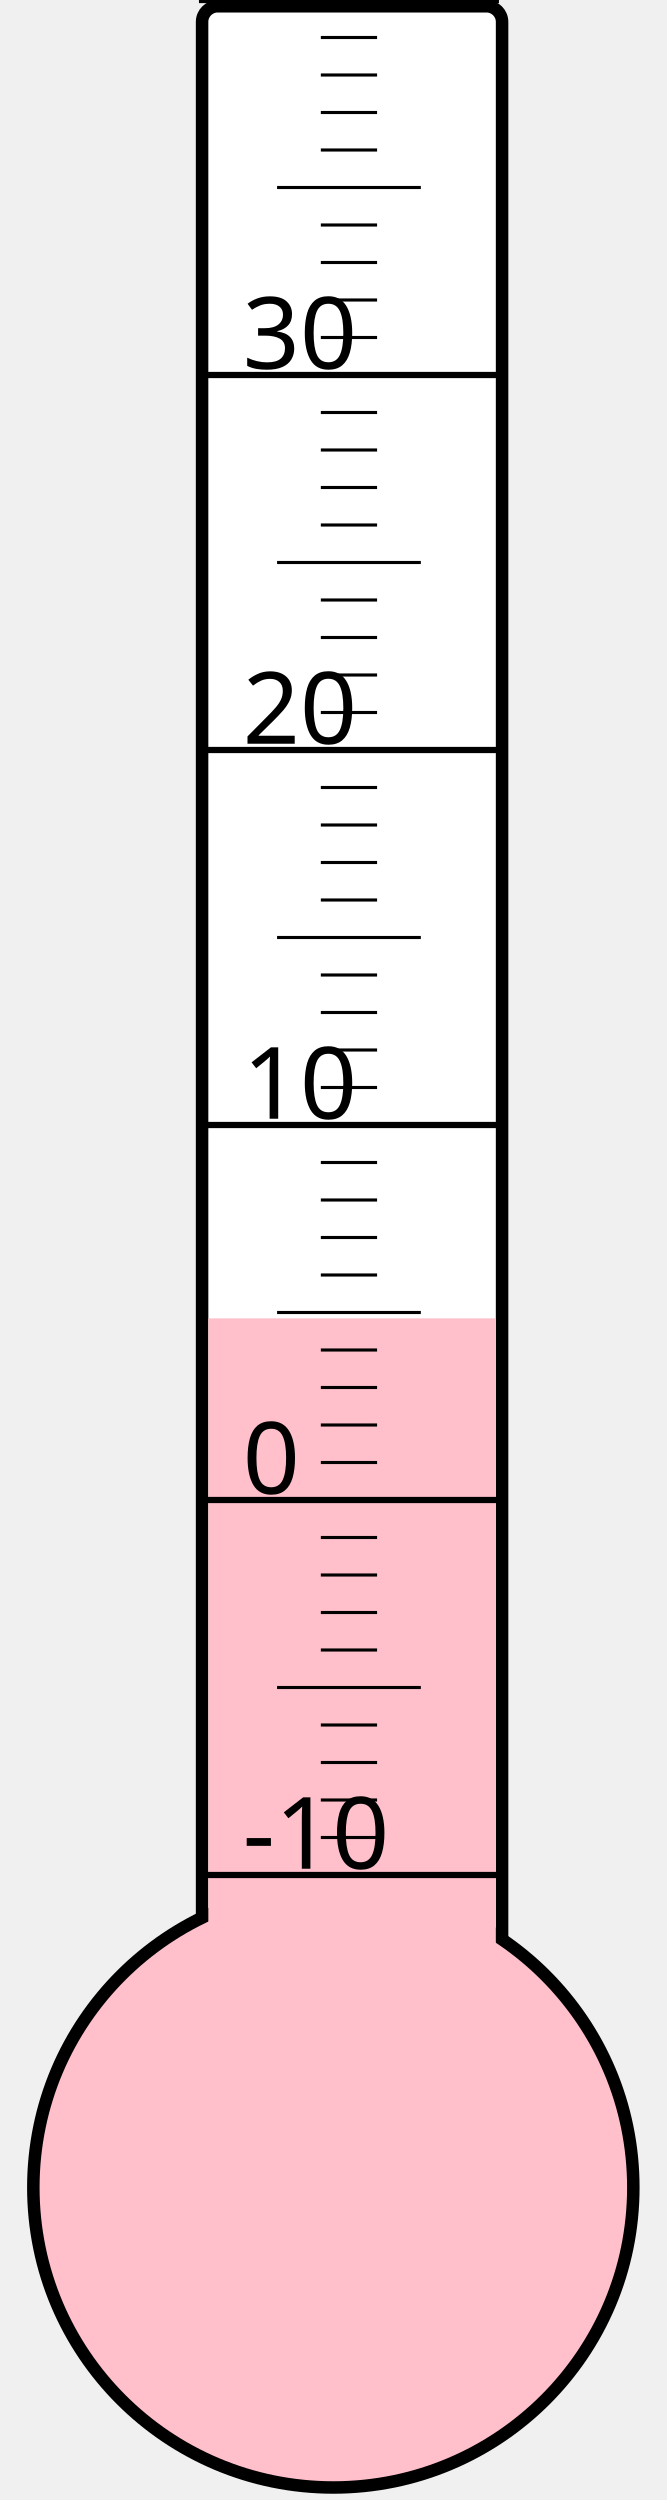
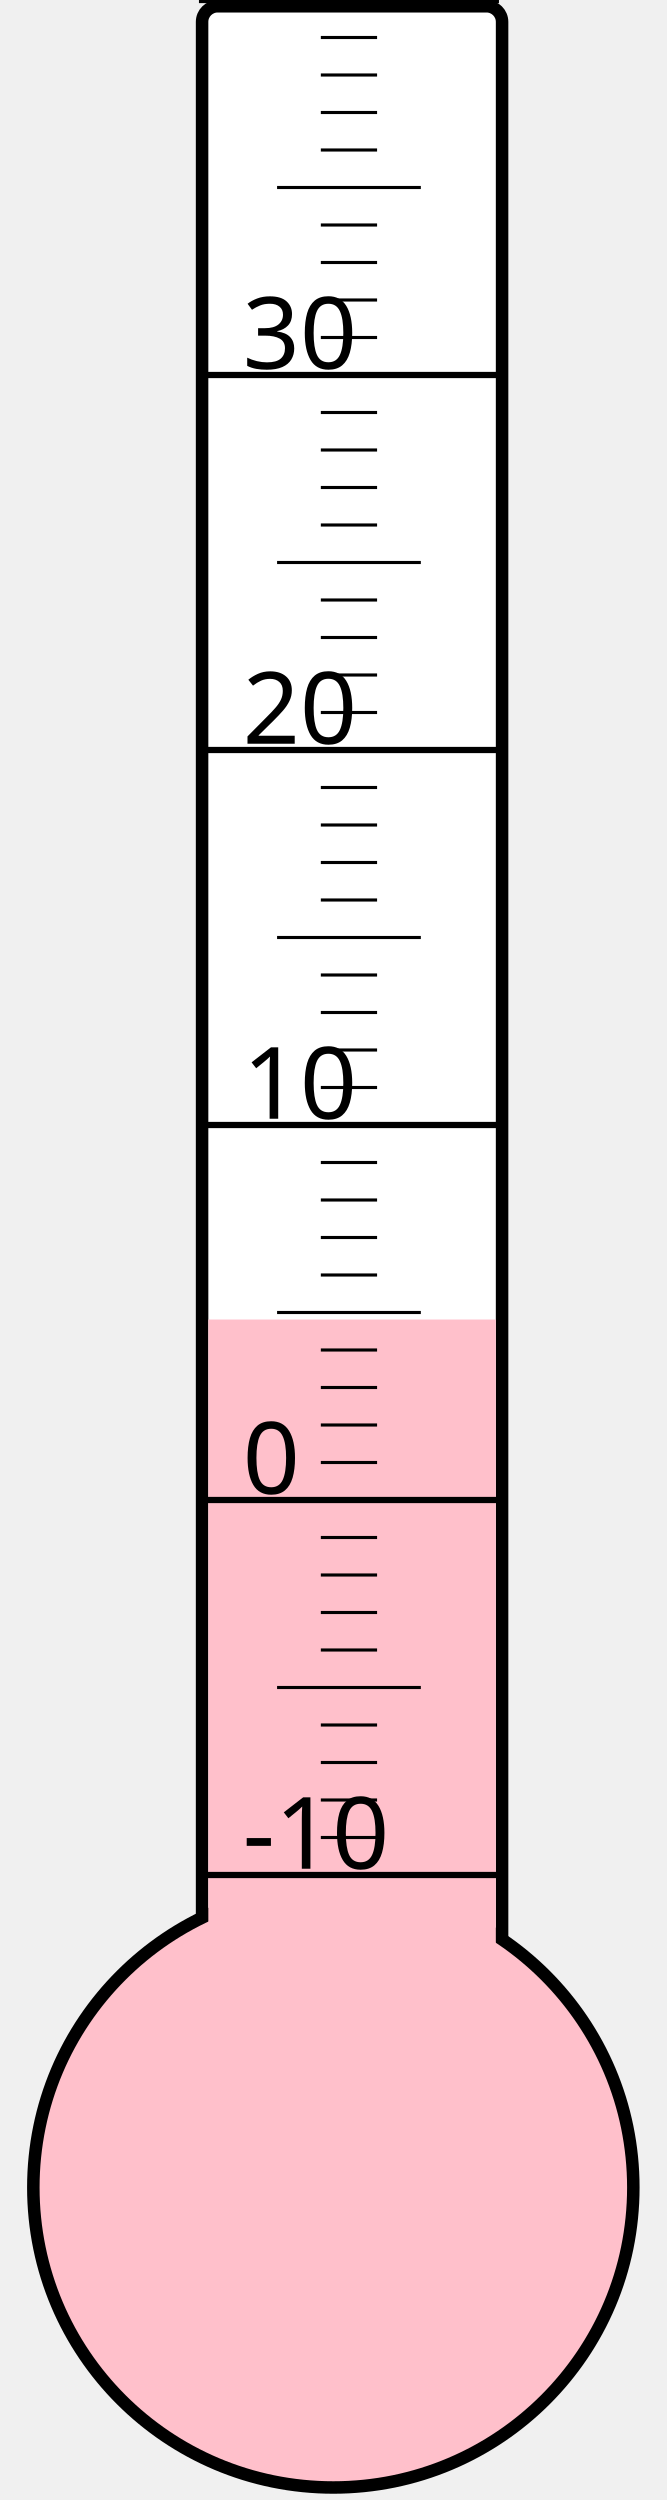
<svg xmlns="http://www.w3.org/2000/svg" width="40px" height="150px" viewBox="0 0 200 800">
  <rect width="200" height="800" x="0" y="0" style="fill: #ffffeb; fill-opacity: 0;" />
  <rect width="96" height="680" x="58" y="2" rx="5" ry="5" style="fill: white; fill-opacity: 1; stroke: black; stroke-width: 4;" />
  <circle cx="100" cy="700" r="96" style="fill: pink; stroke: black; stroke-width: 4;" />
-   <rect width="92" height="278.125" x="60" y="421.875" style="fill: pink; fill-opacity: 1; stroke-width: 0;" />
+   <rect width="92" height="277.75" x="60" y="422.25" style="fill: pink; fill-opacity: 1; stroke-width: 0;" />
  <text x="71" y="598" style="font-family: sans-serif; font-size: 24pt;">-10</text>
  <text x="71" y="478" style="font-family: sans-serif; font-size: 24pt;">0</text>
  <text x="71" y="358" style="font-family: sans-serif; font-size: 24pt;">10</text>
  <text x="71" y="238" style="font-family: sans-serif; font-size: 24pt;">20</text>
  <text x="71" y="118" style="font-family: sans-serif; font-size: 24pt;">30</text>
  <g style="stroke: black;">
    <line x1="57" y1="600" x2="153" y2="600" style="stroke-width: 2;" />
    <line x1="96" y1="588" x2="114" y2="588" style="stroke-width: 1;" />
    <line x1="96" y1="576" x2="114" y2="576" style="stroke-width: 1;" />
    <line x1="96" y1="564" x2="114" y2="564" style="stroke-width: 1;" />
    <line x1="96" y1="552" x2="114" y2="552" style="stroke-width: 1;" />
    <line x1="82" y1="540" x2="128" y2="540" style="stroke-width: 1;" />
    <line x1="96" y1="528" x2="114" y2="528" style="stroke-width: 1;" />
    <line x1="96" y1="516" x2="114" y2="516" style="stroke-width: 1;" />
    <line x1="96" y1="504" x2="114" y2="504" style="stroke-width: 1;" />
    <line x1="96" y1="492" x2="114" y2="492" style="stroke-width: 1;" />
    <line x1="57" y1="480" x2="153" y2="480" style="stroke-width: 2;" />
    <line x1="96" y1="468" x2="114" y2="468" style="stroke-width: 1;" />
    <line x1="96" y1="456" x2="114" y2="456" style="stroke-width: 1;" />
    <line x1="96" y1="444" x2="114" y2="444" style="stroke-width: 1;" />
    <line x1="96" y1="432" x2="114" y2="432" style="stroke-width: 1;" />
    <line x1="82" y1="420" x2="128" y2="420" style="stroke-width: 1;" />
    <line x1="96" y1="408" x2="114" y2="408" style="stroke-width: 1;" />
    <line x1="96" y1="396" x2="114" y2="396" style="stroke-width: 1;" />
    <line x1="96" y1="384" x2="114" y2="384" style="stroke-width: 1;" />
    <line x1="96" y1="372" x2="114" y2="372" style="stroke-width: 1;" />
    <line x1="57" y1="360" x2="153" y2="360" style="stroke-width: 2;" />
    <line x1="96" y1="348" x2="114" y2="348" style="stroke-width: 1;" />
    <line x1="96" y1="336" x2="114" y2="336" style="stroke-width: 1;" />
    <line x1="96" y1="324" x2="114" y2="324" style="stroke-width: 1;" />
    <line x1="96" y1="312" x2="114" y2="312" style="stroke-width: 1;" />
    <line x1="82" y1="300" x2="128" y2="300" style="stroke-width: 1;" />
    <line x1="96" y1="288" x2="114" y2="288" style="stroke-width: 1;" />
    <line x1="96" y1="276" x2="114" y2="276" style="stroke-width: 1;" />
    <line x1="96" y1="264" x2="114" y2="264" style="stroke-width: 1;" />
    <line x1="96" y1="252" x2="114" y2="252" style="stroke-width: 1;" />
    <line x1="57" y1="240" x2="153" y2="240" style="stroke-width: 2;" />
    <line x1="96" y1="228" x2="114" y2="228" style="stroke-width: 1;" />
    <line x1="96" y1="216" x2="114" y2="216" style="stroke-width: 1;" />
    <line x1="96" y1="204" x2="114" y2="204" style="stroke-width: 1;" />
    <line x1="96" y1="192" x2="114" y2="192" style="stroke-width: 1;" />
    <line x1="82" y1="180" x2="128" y2="180" style="stroke-width: 1;" />
    <line x1="96" y1="168" x2="114" y2="168" style="stroke-width: 1;" />
    <line x1="96" y1="156" x2="114" y2="156" style="stroke-width: 1;" />
    <line x1="96" y1="144" x2="114" y2="144" style="stroke-width: 1;" />
    <line x1="96" y1="132" x2="114" y2="132" style="stroke-width: 1;" />
    <line x1="57" y1="120" x2="153" y2="120" style="stroke-width: 2;" />
    <line x1="96" y1="108" x2="114" y2="108" style="stroke-width: 1;" />
    <line x1="96" y1="96" x2="114" y2="96" style="stroke-width: 1;" />
    <line x1="96" y1="84" x2="114" y2="84" style="stroke-width: 1;" />
    <line x1="96" y1="72" x2="114" y2="72" style="stroke-width: 1;" />
    <line x1="82" y1="60" x2="128" y2="60" style="stroke-width: 1;" />
    <line x1="96" y1="48" x2="114" y2="48" style="stroke-width: 1;" />
    <line x1="96" y1="36" x2="114" y2="36" style="stroke-width: 1;" />
    <line x1="96" y1="24" x2="114" y2="24" style="stroke-width: 1;" />
    <line x1="96" y1="12" x2="114" y2="12" style="stroke-width: 1;" />
    <line x1="57" y1="0" x2="153" y2="0" style="stroke-width: 2;" />
  </g>
</svg>
